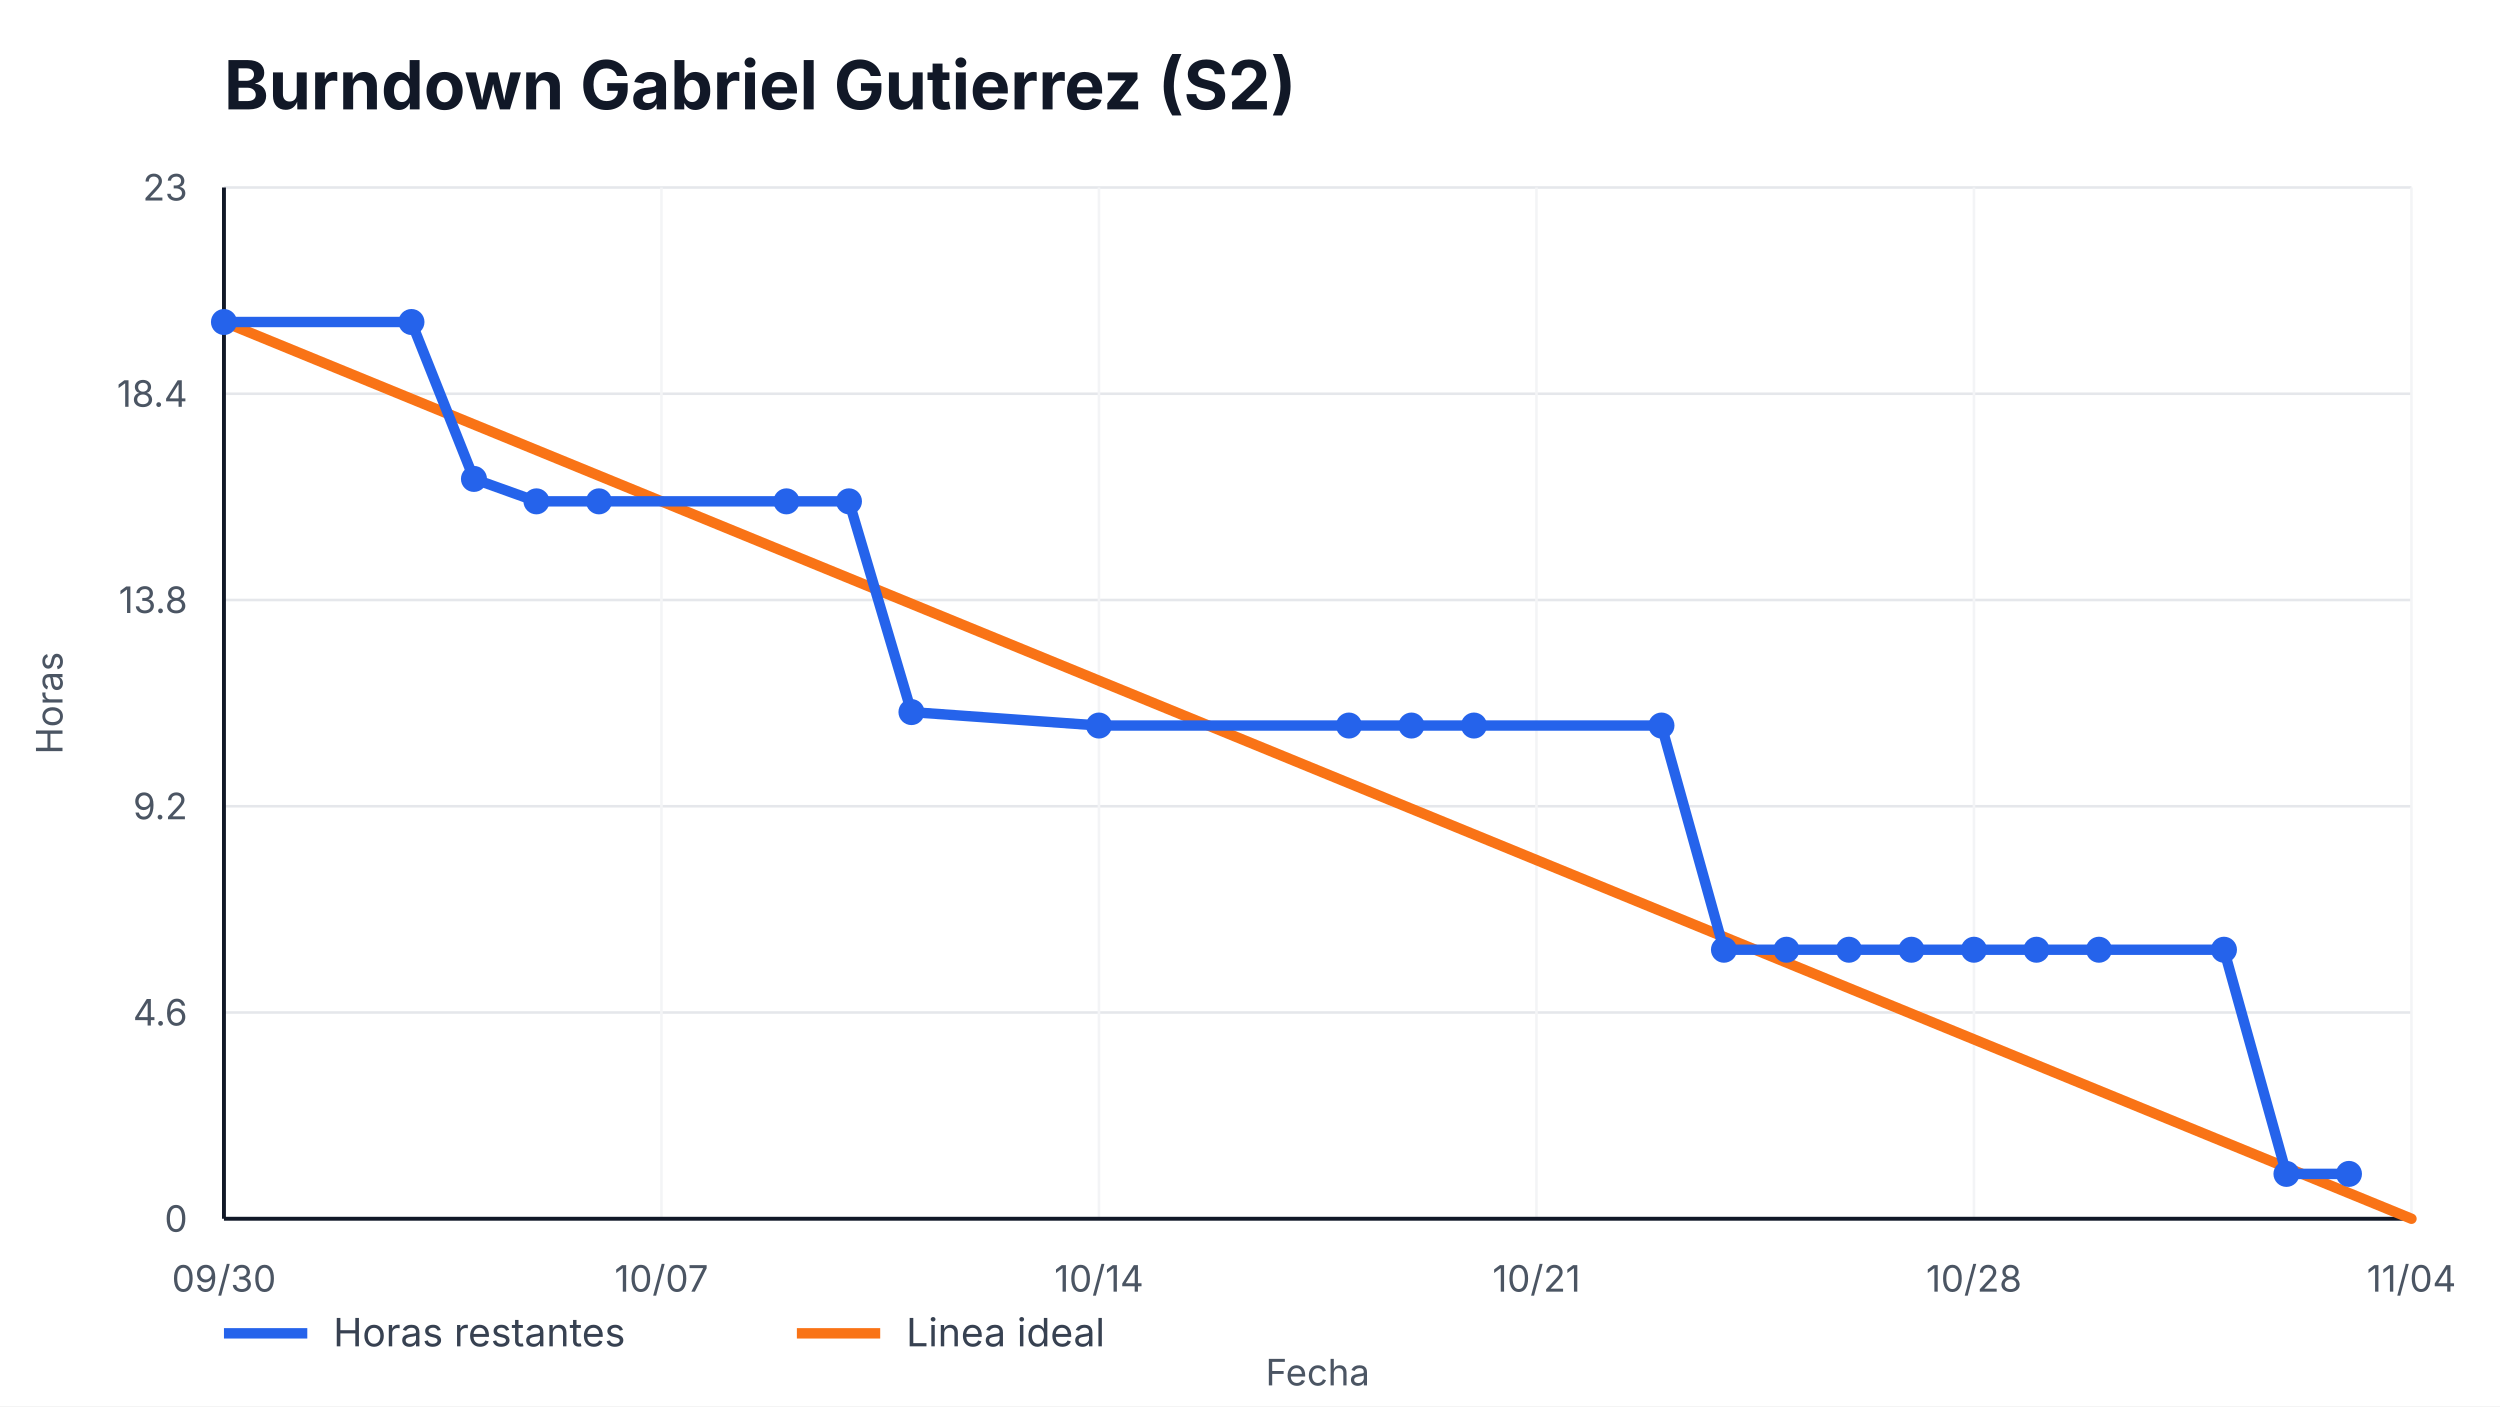
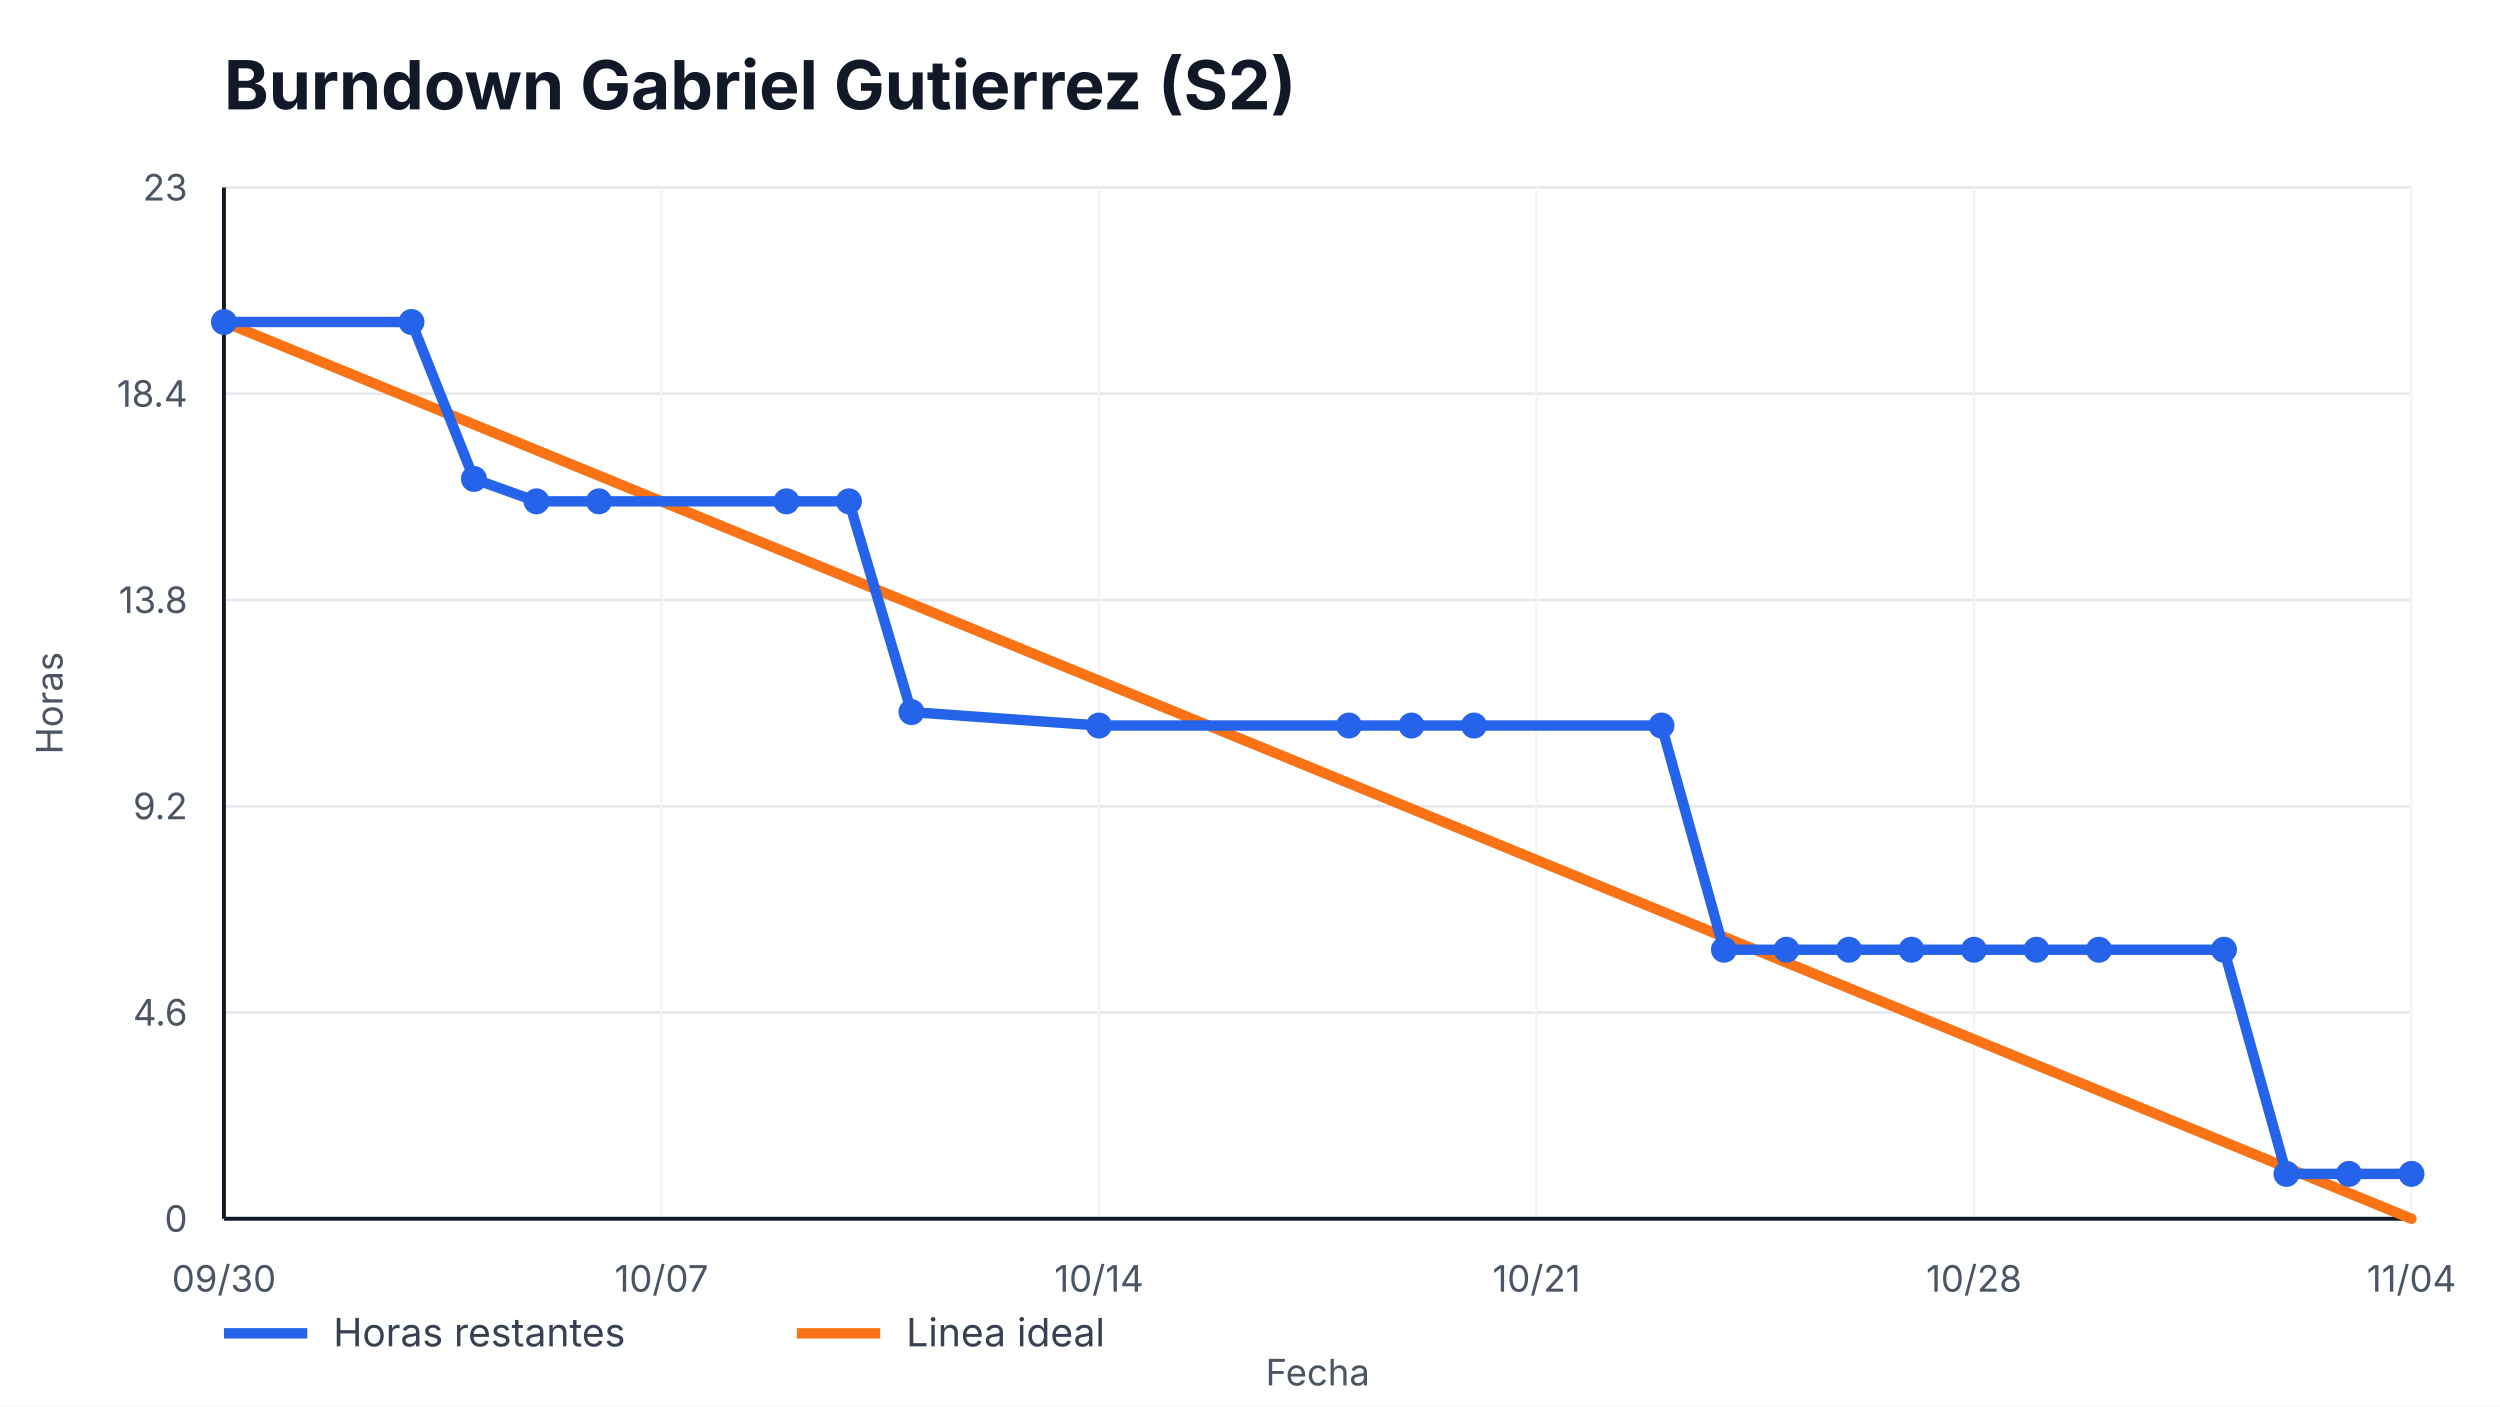
<svg xmlns="http://www.w3.org/2000/svg" width="960" height="540" viewBox="0 0 960 540" role="img" aria-label="Burndown Gabriel Gutierrez (S2)">
  <style>
    text { font-family: -apple-system, BlinkMacSystemFont, "Segoe UI", sans-serif; fill: #111827; }
    .title { font-size: 26px; font-weight: 700; }
    .axis { font-size: 14px; fill: #4b5563; }
    .legend { font-size: 15px; fill: #374151; }
    .overrun { font-size: 14px; font-weight: 700; fill: #b91c1c; }
  </style>
  <rect width="100%" height="100%" fill="#ffffff" />
  <text x="86" y="42" class="title">Burndown Gabriel Gutierrez (S2)</text>
  <g>
    <line x1="86" y1="468.00" x2="926" y2="468.00" stroke="#e5e7eb" />
    <line x1="86" y1="388.80" x2="926" y2="388.80" stroke="#e5e7eb" />
    <line x1="86" y1="309.60" x2="926" y2="309.60" stroke="#e5e7eb" />
    <line x1="86" y1="230.40" x2="926" y2="230.40" stroke="#e5e7eb" />
    <line x1="86" y1="151.20" x2="926" y2="151.20" stroke="#e5e7eb" />
    <line x1="86" y1="72.00" x2="926" y2="72.00" stroke="#e5e7eb" />
  </g>
  <g>
    <line x1="86.00" y1="72" x2="86.00" y2="468" stroke="#f3f4f6" />
    <text x="86.00" y="496" text-anchor="middle" class="axis">09/30</text>
    <line x1="254.00" y1="72" x2="254.00" y2="468" stroke="#f3f4f6" />
    <text x="254.00" y="496" text-anchor="middle" class="axis">10/07</text>
    <line x1="422.00" y1="72" x2="422.00" y2="468" stroke="#f3f4f6" />
    <text x="422.00" y="496" text-anchor="middle" class="axis">10/14</text>
    <line x1="590.00" y1="72" x2="590.00" y2="468" stroke="#f3f4f6" />
    <text x="590.00" y="496" text-anchor="middle" class="axis">10/21</text>
    <line x1="758.00" y1="72" x2="758.00" y2="468" stroke="#f3f4f6" />
    <text x="758.00" y="496" text-anchor="middle" class="axis">10/28</text>
    <line x1="926.00" y1="72" x2="926.00" y2="468" stroke="#f3f4f6" />
    <text x="926.00" y="496" text-anchor="middle" class="axis">11/04</text>
  </g>
  <line x1="86" y1="468" x2="926" y2="468" stroke="#111827" stroke-width="1.5" />
  <line x1="86" y1="72" x2="86" y2="468" stroke="#111827" stroke-width="1.5" />
  <g>
    <text x="72" y="473.00" text-anchor="end" class="axis">0</text>
    <text x="72" y="393.80" text-anchor="end" class="axis">4.6</text>
    <text x="72" y="314.60" text-anchor="end" class="axis">9.2</text>
    <text x="72" y="235.40" text-anchor="end" class="axis">13.8</text>
    <text x="72" y="156.20" text-anchor="end" class="axis">18.4</text>
    <text x="72" y="77.00" text-anchor="end" class="axis">23</text>
  </g>
  <polyline points="86.00,123.65 926.00,468.00" fill="none" stroke="#f97316" stroke-width="4" stroke-linecap="round" />
-   <polyline points="86.00,123.65 158.00,123.65 182.00,183.91 206.00,192.52 230.00,192.52 302.00,192.52 326.00,192.52 350.00,273.44 422.00,278.61 518.00,278.61 542.00,278.61 566.00,278.61 638.00,278.61 662.00,364.70 686.00,364.70 710.00,364.70 734.00,364.70 758.00,364.70 782.00,364.70 806.00,364.70 854.00,364.70 878.00,450.78 902.00,450.78" fill="none" stroke="#2563eb" stroke-width="4" stroke-linecap="round" stroke-linejoin="round" />
+   <polyline points="86.00,123.65 158.00,123.65 182.00,183.91 206.00,192.52 230.00,192.52 302.00,192.52 326.00,192.52 350.00,273.44 422.00,278.61 518.00,278.61 542.00,278.61 566.00,278.61 638.00,278.61 662.00,364.70 686.00,364.70 710.00,364.70 734.00,364.70 758.00,364.70 782.00,364.70 806.00,364.70 854.00,364.70 878.00,450.78 902.00,450.78 926.00,450.78" fill="none" stroke="#2563eb" stroke-width="4" stroke-linecap="round" stroke-linejoin="round" />
  <g>
    <circle cx="86.00" cy="123.65" r="5" fill="#2563eb" />
    <circle cx="158.00" cy="123.65" r="5" fill="#2563eb" />
    <circle cx="182.00" cy="183.91" r="5" fill="#2563eb" />
    <circle cx="206.00" cy="192.52" r="5" fill="#2563eb" />
    <circle cx="230.00" cy="192.52" r="5" fill="#2563eb" />
    <circle cx="302.00" cy="192.52" r="5" fill="#2563eb" />
    <circle cx="326.00" cy="192.52" r="5" fill="#2563eb" />
    <circle cx="350.00" cy="273.44" r="5" fill="#2563eb" />
    <circle cx="422.00" cy="278.61" r="5" fill="#2563eb" />
    <circle cx="518.00" cy="278.61" r="5" fill="#2563eb" />
    <circle cx="542.00" cy="278.61" r="5" fill="#2563eb" />
    <circle cx="566.00" cy="278.61" r="5" fill="#2563eb" />
    <circle cx="638.00" cy="278.61" r="5" fill="#2563eb" />
    <circle cx="662.00" cy="364.70" r="5" fill="#2563eb" />
    <circle cx="686.00" cy="364.70" r="5" fill="#2563eb" />
    <circle cx="710.00" cy="364.70" r="5" fill="#2563eb" />
    <circle cx="734.00" cy="364.70" r="5" fill="#2563eb" />
    <circle cx="758.00" cy="364.70" r="5" fill="#2563eb" />
    <circle cx="782.00" cy="364.70" r="5" fill="#2563eb" />
    <circle cx="806.00" cy="364.70" r="5" fill="#2563eb" />
    <circle cx="854.00" cy="364.70" r="5" fill="#2563eb" />
    <circle cx="878.00" cy="450.78" r="5" fill="#2563eb" />
    <circle cx="902.00" cy="450.78" r="5" fill="#2563eb" />
+     <circle cx="926.00" cy="450.78" r="5" fill="#2563eb" />
  </g>
  <line x1="86" y1="512" x2="118" y2="512" stroke="#2563eb" stroke-width="4" />
  <text x="128" y="517" class="legend">Horas restantes</text>
  <line x1="306" y1="512" x2="338" y2="512" stroke="#f97316" stroke-width="4" />
  <text x="348" y="517" class="legend">Linea ideal</text>
  <text x="506.0" y="532" text-anchor="middle" class="axis">Fecha</text>
  <text x="24" y="270.0" transform="rotate(-90 24,270.0)" text-anchor="middle" class="axis">Horas</text>
</svg>
